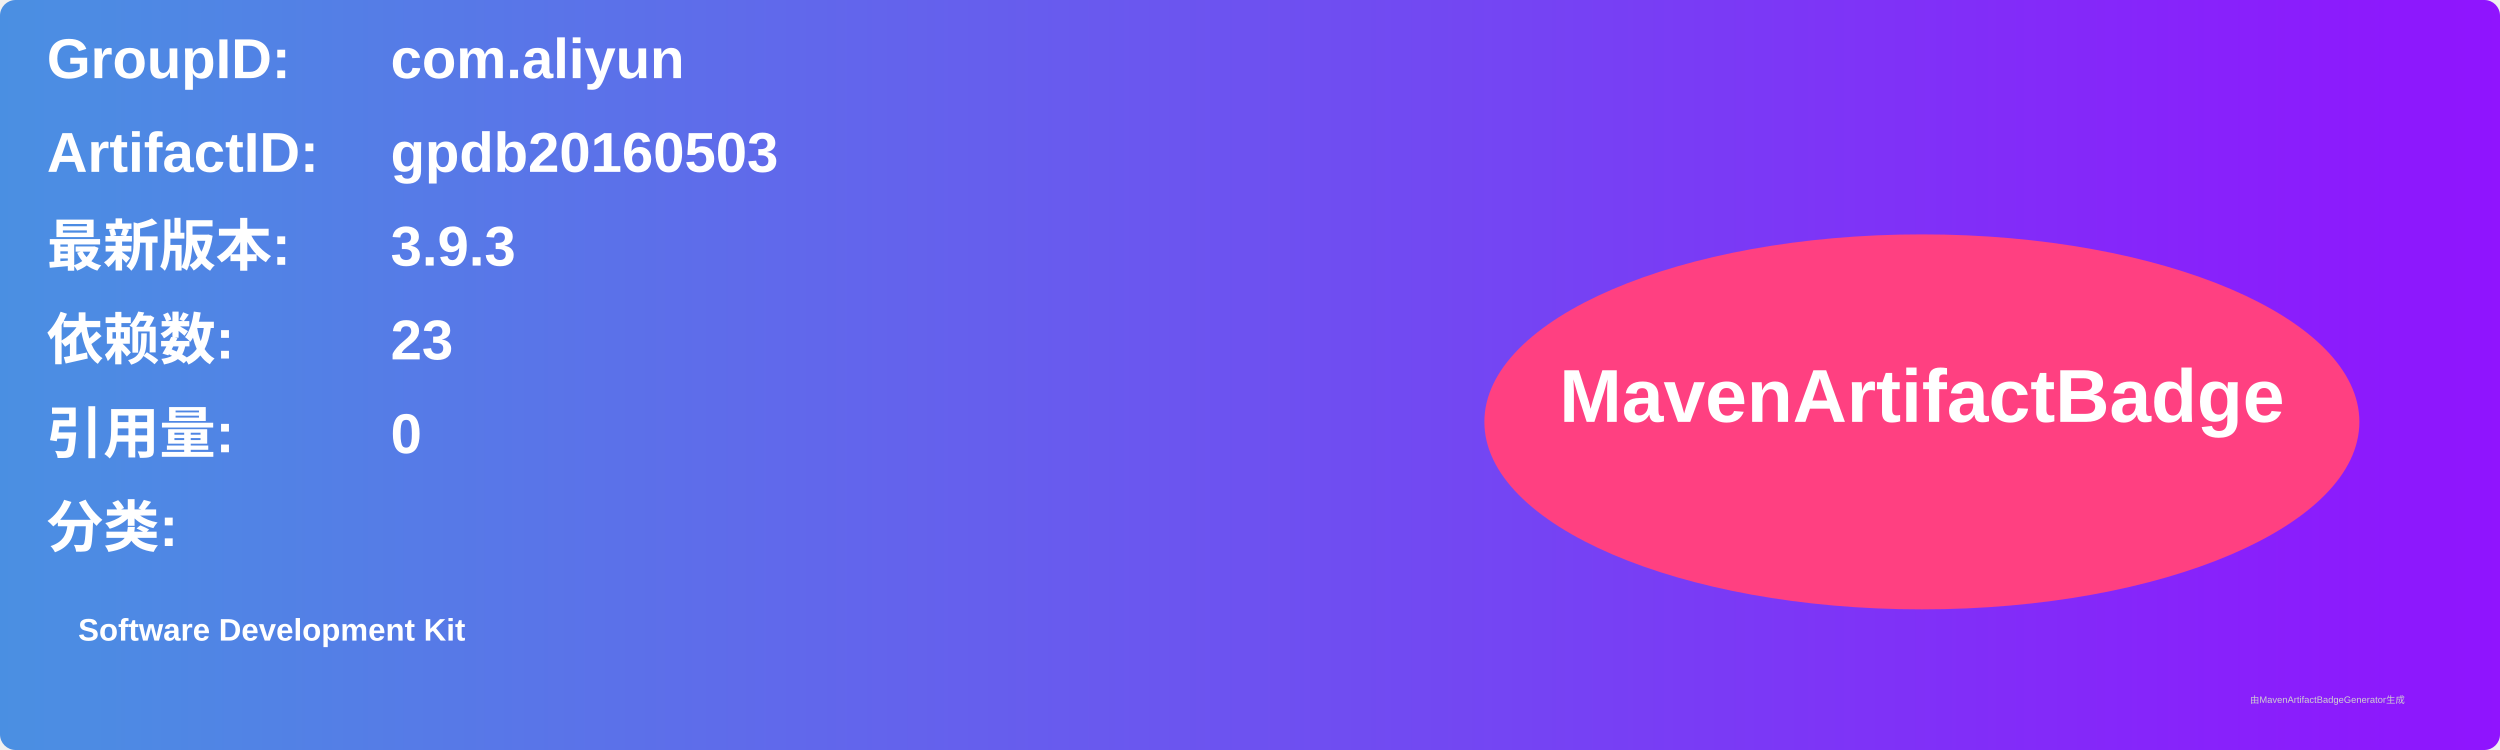
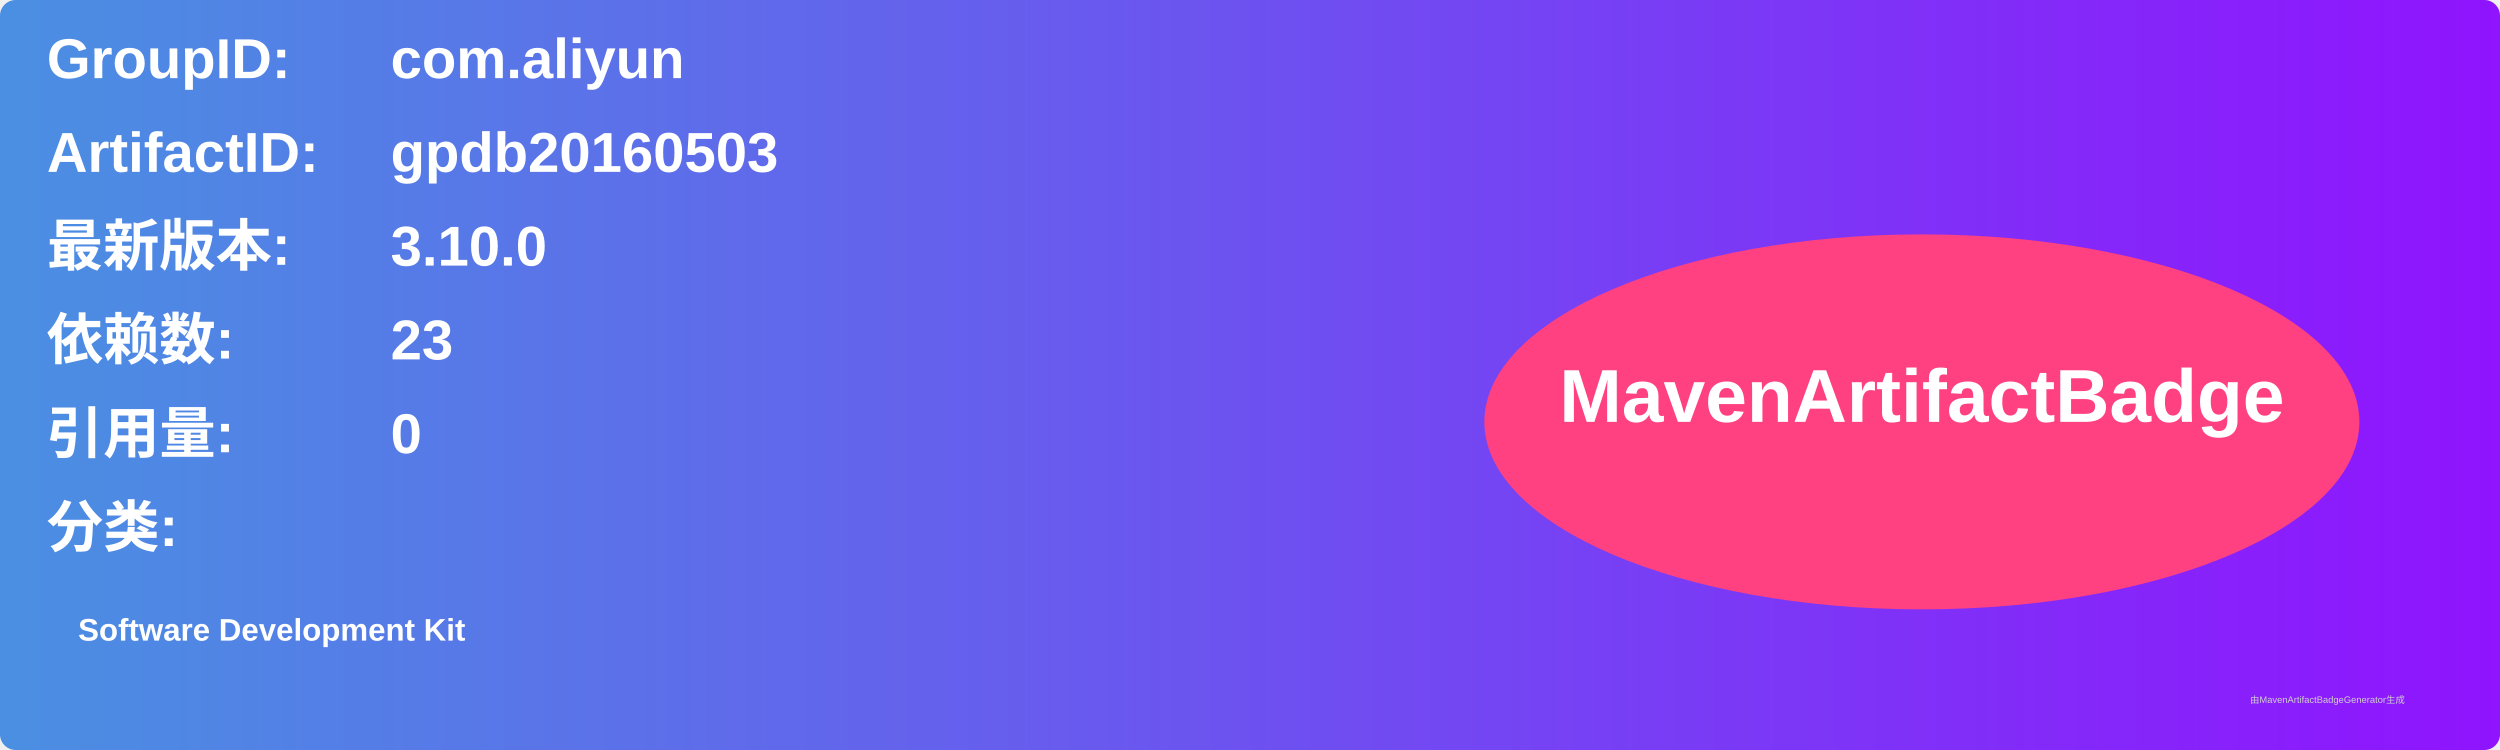
<svg xmlns="http://www.w3.org/2000/svg" width="800" height="240" viewBox="0 0 800 240">
  <linearGradient id="grad" x1="0%" y1="0%" x2="100%" y2="0%">
    <stop offset="0%" stop-color="#4a90e2" />
    <stop offset="100%" stop-color="#9013fe" />
  </linearGradient>
  <rect width="100%" height="100%" rx="5" ry="5" fill="url(#grad)" />
  <g transform="translate(15, 15)">
    <text x="0" y="10" font-family="Arial" font-size="18" fill="white" font-weight="bold" width="260">GroupID:</text>
    <text x="110" y="10" font-family="Arial" font-size="18" fill="white" font-weight="bold" width="460">com.aliyun</text>
    <text x="0" y="40" font-family="Arial" font-size="18" fill="white" font-weight="bold" width="260">ArtifactID:</text>
    <text x="110" y="40" font-family="Arial" font-size="18" fill="white" font-weight="bold" width="460">gpdb20160503</text>
    <text x="0" y="70" font-family="Arial" font-size="18" fill="white" font-weight="bold">最新版本:</text>
    <text x="110" y="70" font-family="Arial" font-size="18" fill="white" font-weight="bold">
-       <tspan font-weight="bold">3.9.3</tspan>
+       <tspan font-weight="bold">3.10.0</tspan>
    </text>
    <text x="0" y="100" font-family="Arial" font-size="18" fill="white" font-weight="bold">依赖数: </text>
    <text x="110" y="100" font-family="Arial" font-size="18" fill="white">
      <tspan font-weight="bold">23</tspan>
    </text>
    <text x="0" y="130" font-family="Arial" font-size="18" fill="white" font-weight="bold">引用量: </text>
    <text x="110" y="130" font-family="Arial" font-size="18" fill="white">
      <tspan font-weight="bold">0</tspan>
    </text>
    <text x="0" y="160" font-family="Arial" font-size="18" fill="white" font-weight="bold">分类:</text>
    <text x="10" y="190" font-family="Arial" font-size="10" fill="white">
      <tspan font-weight="bold">Software Development Kit</tspan>
    </text>
    <ellipse cx="600" cy="120" rx="140" ry="60" fill="#ff4081" />
    <text x="600" y="120" text-anchor="middle" font-family="Arial" font-size="24" fill="white" font-weight="bold">MavenArtifactBadge</text>
  </g>
  <text x="720" y="225" font-family="Arial" font-size="3" fill="#d0d0d0">由MavenArtifactBadgeGenerator生成</text>
</svg>
